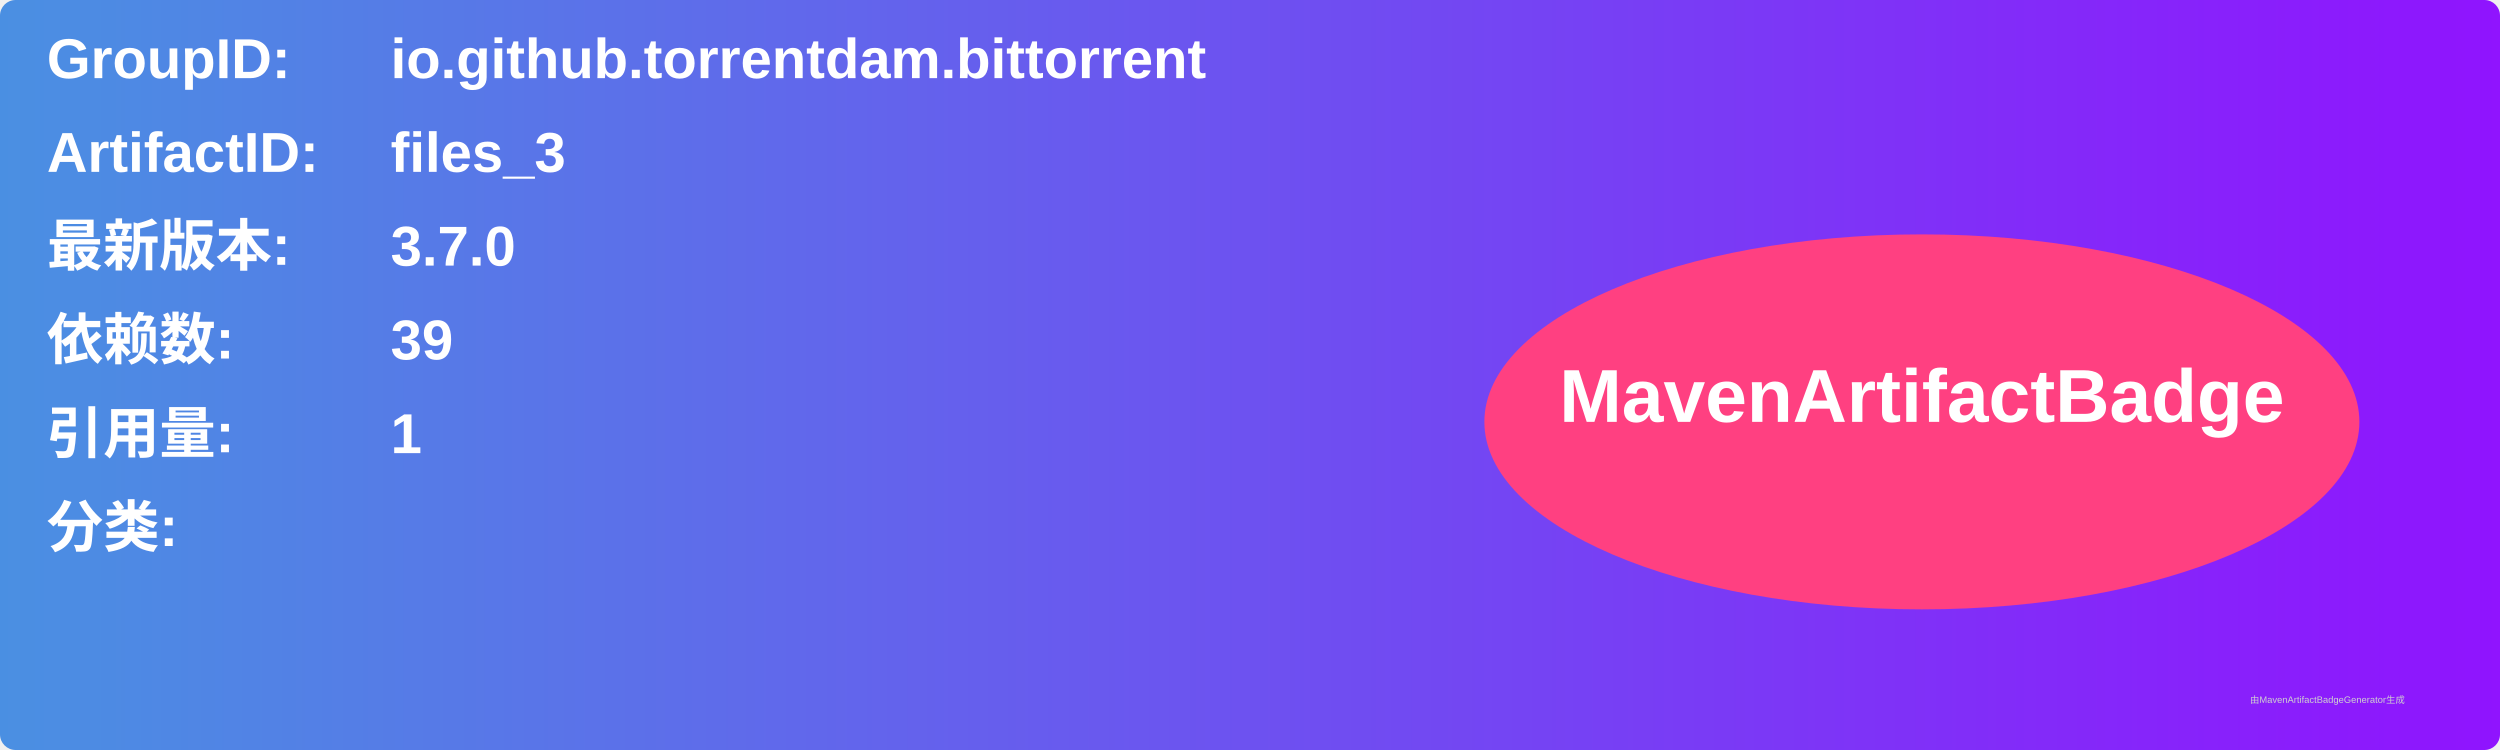
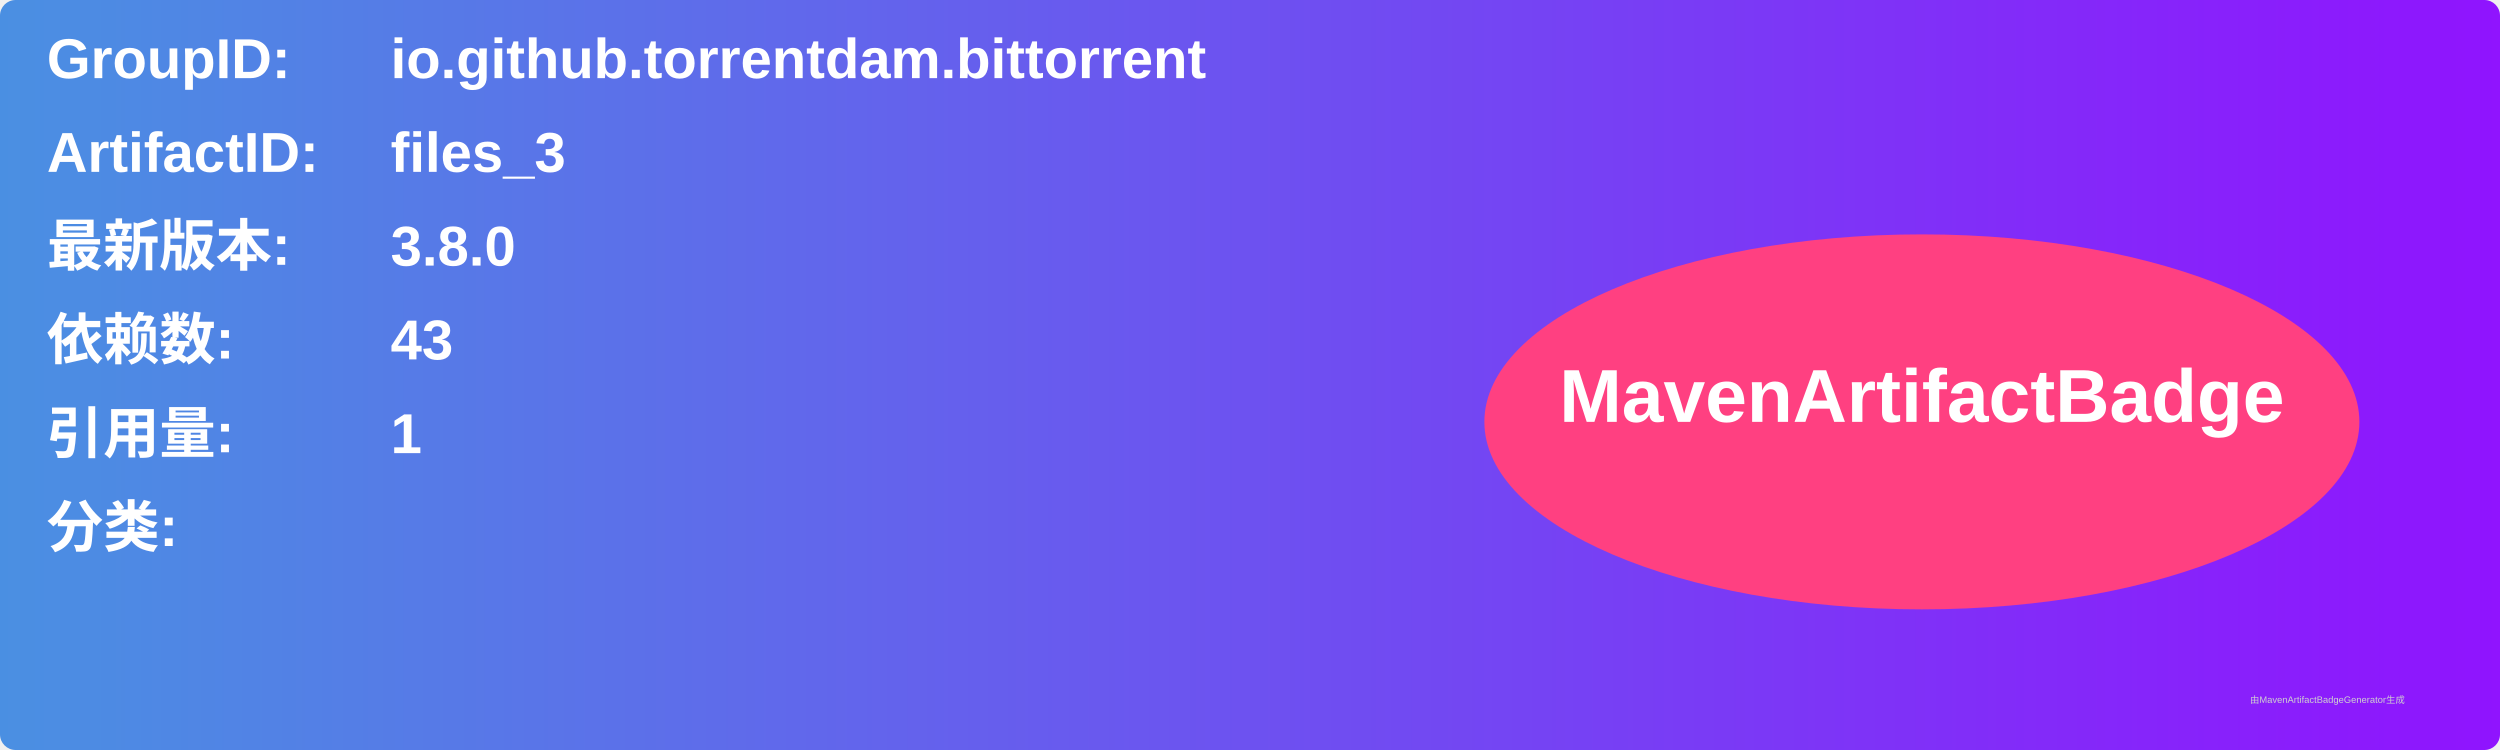
<svg xmlns="http://www.w3.org/2000/svg" width="800" height="240" viewBox="0 0 800 240">
  <linearGradient id="grad" x1="0%" y1="0%" x2="100%" y2="0%">
    <stop offset="0%" stop-color="#4a90e2" />
    <stop offset="100%" stop-color="#9013fe" />
  </linearGradient>
  <rect width="100%" height="100%" rx="5" ry="5" fill="url(#grad)" />
  <g transform="translate(15, 15)">
    <text x="0" y="10" font-family="Arial" font-size="18" fill="white" font-weight="bold" width="260">GroupID:</text>
    <text x="110" y="10" font-family="Arial" font-size="18" fill="white" font-weight="bold" width="460">io.github.torrentdam.bittorrent</text>
    <text x="0" y="40" font-family="Arial" font-size="18" fill="white" font-weight="bold" width="260">ArtifactID:</text>
    <text x="110" y="40" font-family="Arial" font-size="18" fill="white" font-weight="bold" width="460">files_3</text>
    <text x="0" y="70" font-family="Arial" font-size="18" fill="white" font-weight="bold">最新版本:</text>
    <text x="110" y="70" font-family="Arial" font-size="18" fill="white" font-weight="bold">
-       <tspan font-weight="bold">3.7.0</tspan>
+       <tspan font-weight="bold">3.8.0</tspan>
    </text>
    <text x="0" y="100" font-family="Arial" font-size="18" fill="white" font-weight="bold">依赖数: </text>
    <text x="110" y="100" font-family="Arial" font-size="18" fill="white">
-       <tspan font-weight="bold">39</tspan>
+       <tspan font-weight="bold">43</tspan>
    </text>
    <text x="0" y="130" font-family="Arial" font-size="18" fill="white" font-weight="bold">引用量: </text>
    <text x="110" y="130" font-family="Arial" font-size="18" fill="white">
      <tspan font-weight="bold">1</tspan>
    </text>
    <text x="0" y="160" font-family="Arial" font-size="18" fill="white" font-weight="bold">分类:</text>
    <text x="10" y="190" font-family="Arial" font-size="10" fill="white">
      <tspan font-weight="bold" />
    </text>
    <ellipse cx="600" cy="120" rx="140" ry="60" fill="#ff4081" />
    <text x="600" y="120" text-anchor="middle" font-family="Arial" font-size="24" fill="white" font-weight="bold">MavenArtifactBadge</text>
  </g>
  <text x="720" y="225" font-family="Arial" font-size="3" fill="#d0d0d0">由MavenArtifactBadgeGenerator生成</text>
</svg>
